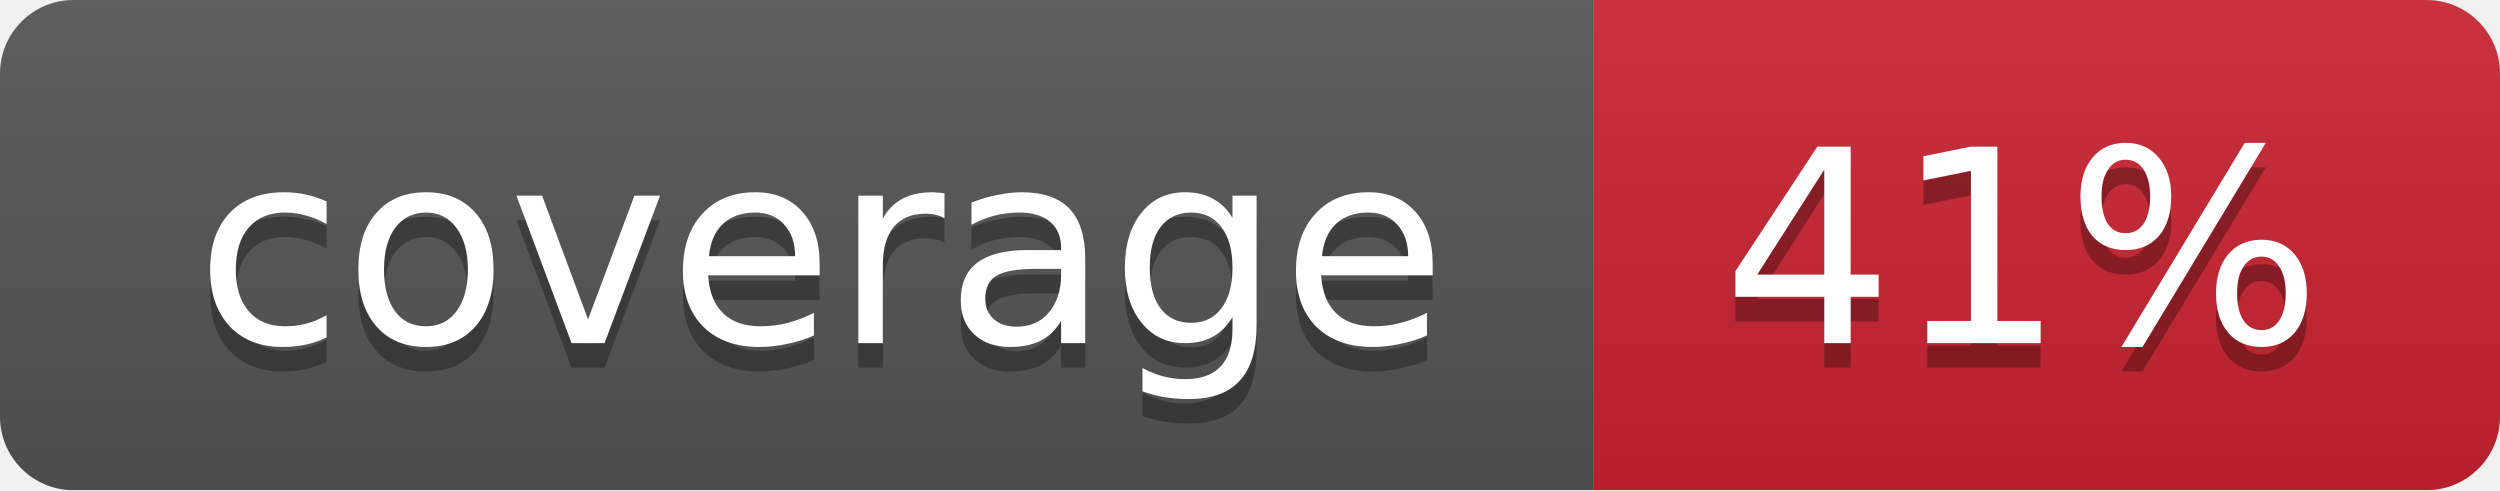
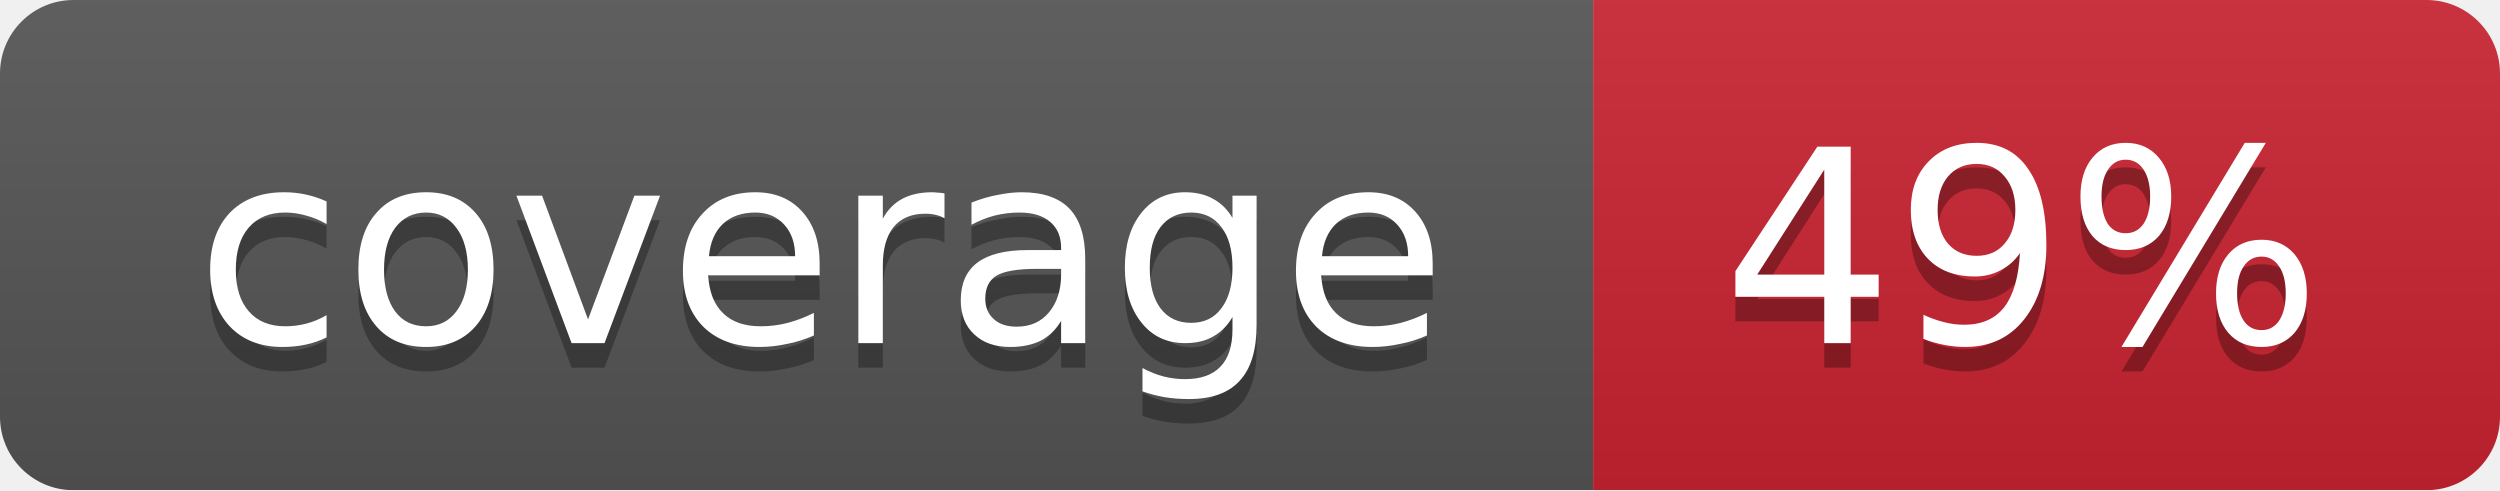
<svg xmlns="http://www.w3.org/2000/svg" width="102" height="20">
  <linearGradient id="smooth" x2="0" y2="100%">
    <stop offset="0" stop-color="#bbb" stop-opacity=".1" />
    <stop offset="1" stop-opacity=".1" />
  </linearGradient>
  <mask id="round">
    <rect width="102" height="20" rx="3" fill="#fff" />
  </mask>
  <g mask="url(#round)">
    <rect width="65" height="20" fill="#555" />
    <rect x="65" width="37" height="20" fill="#cb2431" />
    <rect width="102" height="20" fill="url(#smooth)" />
  </g>
  <g fill="#fff" text-anchor="middle" font-family="DejaVu Sans,Verdana,Geneva,sans-serif" font-size="11">
    <text x="33.5" y="15" fill="#010101" fill-opacity=".3">coverage</text>
    <text x="33.5" y="14">coverage</text>
-     <text x="82.5" y="15" fill="#010101" fill-opacity=".3">41%</text>
-     <text x="82.5" y="14">41%</text>
+     <text x="82.5" y="15" fill="#010101" fill-opacity=".3">49%</text>
+     <text x="82.5" y="14">49%</text>
  </g>
</svg>
